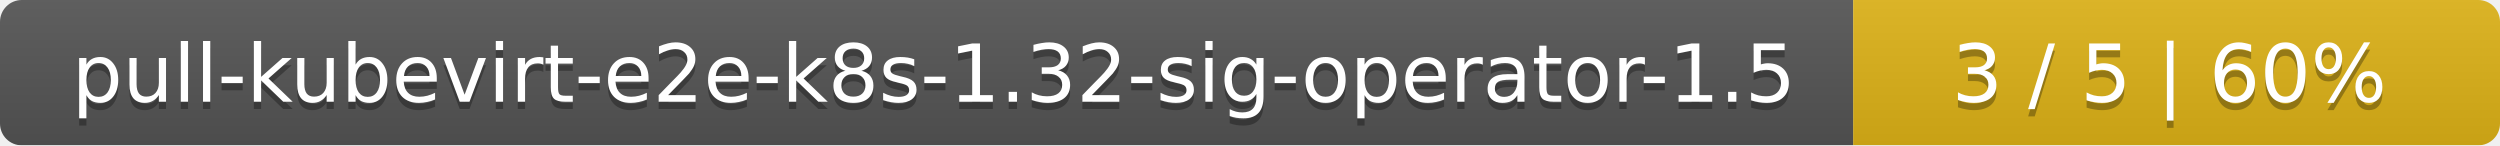
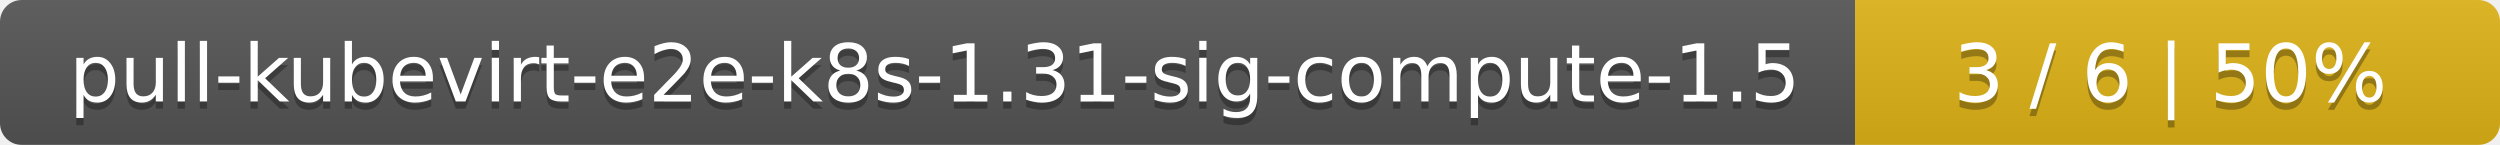
- <svg xmlns="http://www.w3.org/2000/svg" width="344" height="20">
+ <svg xmlns="http://www.w3.org/2000/svg" width="345" height="20">
  <linearGradient id="smooth" x2="0" y2="100%">
    <stop offset="0" stop-color="#bbb" stop-opacity=".1" />
    <stop offset="1" stop-opacity=".1" />
  </linearGradient>
  <mask id="round">
-     <rect width="344" height="20" rx="3" fill="#fff" />
+     <rect width="345" height="20" rx="3" fill="#fff" />
  </mask>
  <g mask="url(#round)">
-     <rect width="255" height="20" fill="#555" />
-     <rect x="255" width="89" height="20" fill="#dfb317" />
-     <rect width="344" height="20" fill="url(#smooth)" />
+     <rect width="256" height="20" fill="#555" />
+     <rect x="256" width="89" height="20" fill="#dfb317" />
+     <rect width="345" height="20" fill="url(#smooth)" />
  </g>
  <g fill="#fff" text-anchor="middle" font-family="DejaVu Sans,Verdana,Geneva,sans-serif" font-size="11">
-     <text x="128.5" y="15" fill="#010101" fill-opacity=".3">pull-kubevirt-e2e-k8s-1.32-sig-operator-1.5</text>
-     <text x="128.5" y="14">pull-kubevirt-e2e-k8s-1.32-sig-operator-1.5</text>
-     <text x="298.5" y="15" fill="#010101" fill-opacity=".3">3 / 5    |    60%</text>
-     <text x="298.5" y="14">3 / 5    |    60%</text>
+     <text x="129" y="15" fill="#010101" fill-opacity=".3">pull-kubevirt-e2e-k8s-1.31-sig-compute-1.5</text>
+     <text x="129" y="14">pull-kubevirt-e2e-k8s-1.31-sig-compute-1.5</text>
+     <text x="299.5" y="15" fill="#010101" fill-opacity=".3">3 / 6    |    50%</text>
+     <text x="299.5" y="14">3 / 6    |    50%</text>
  </g>
</svg>
